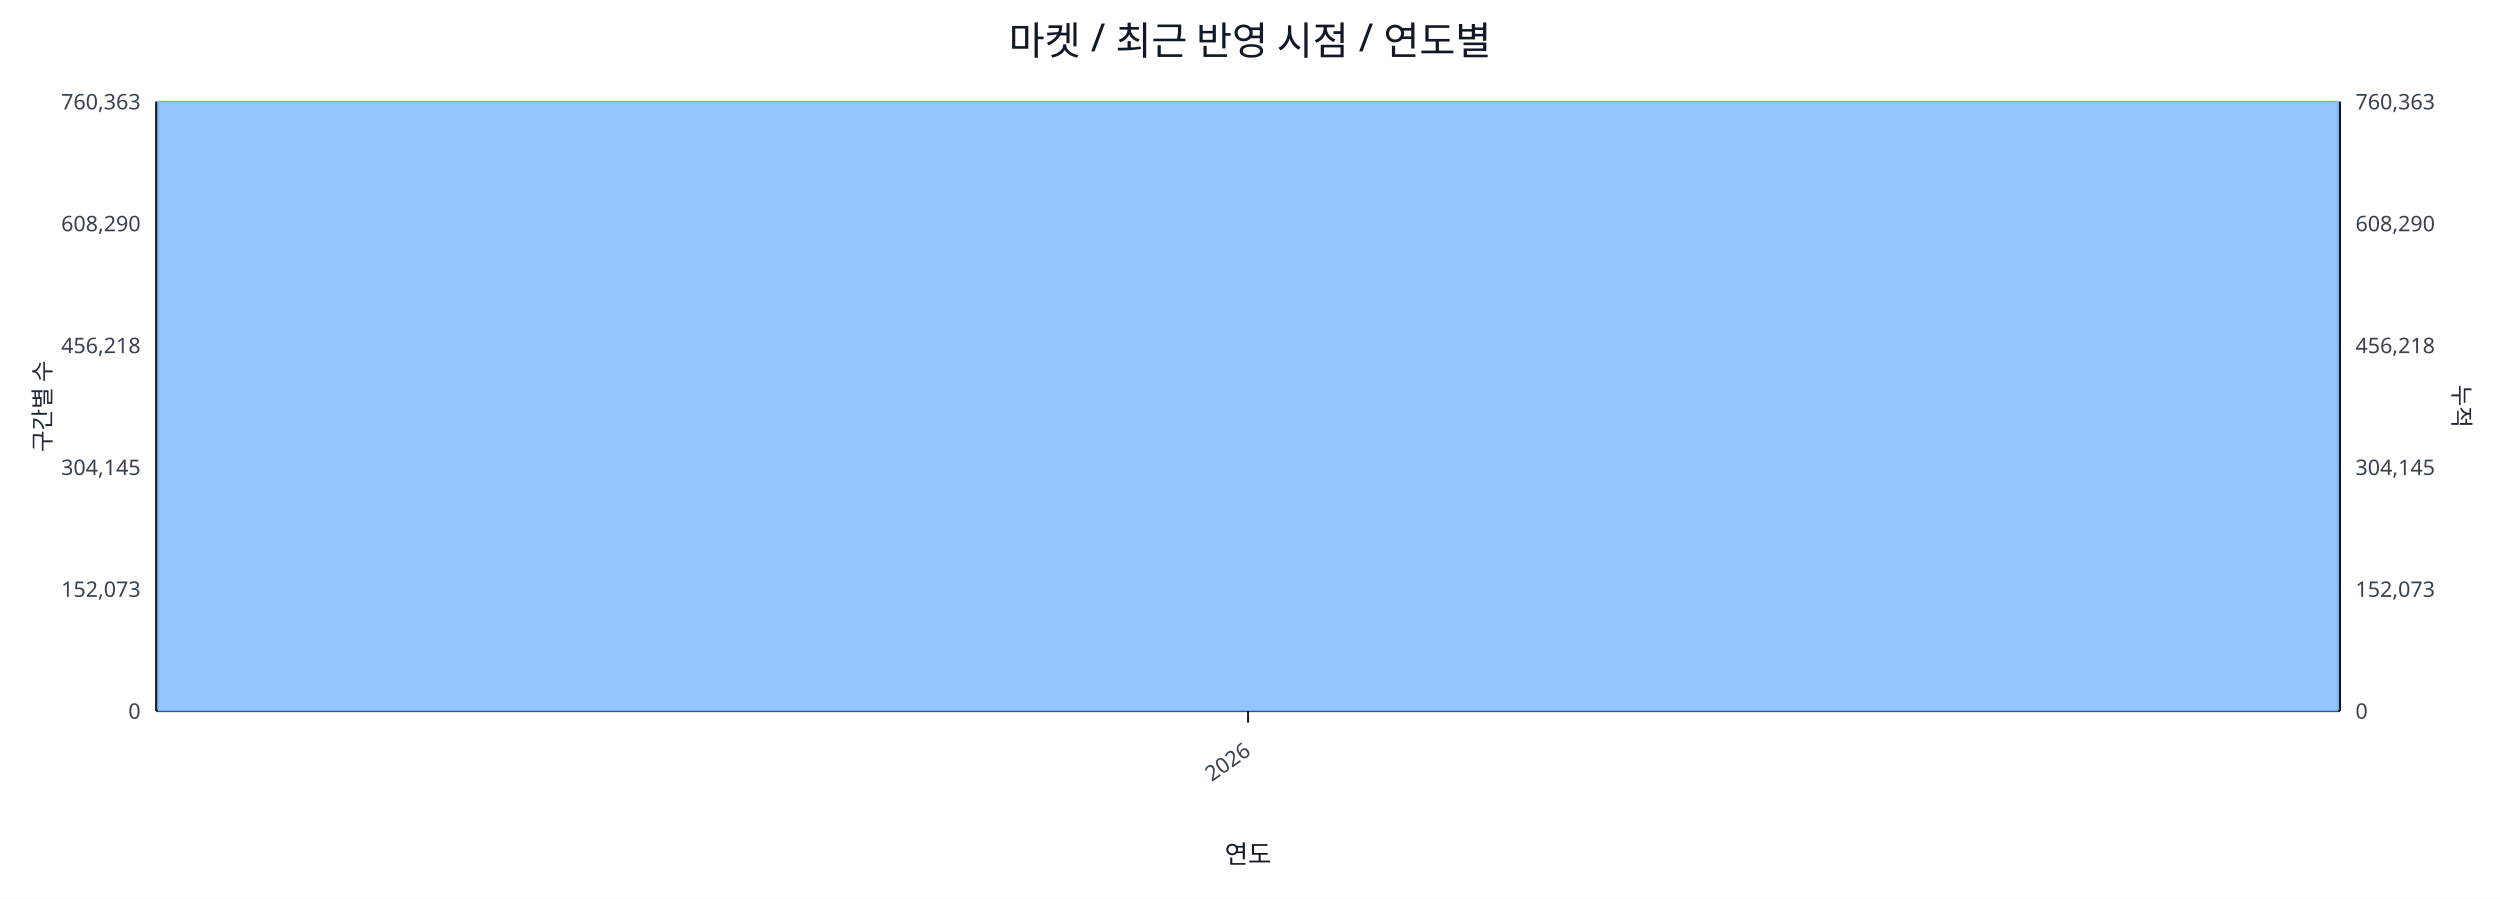
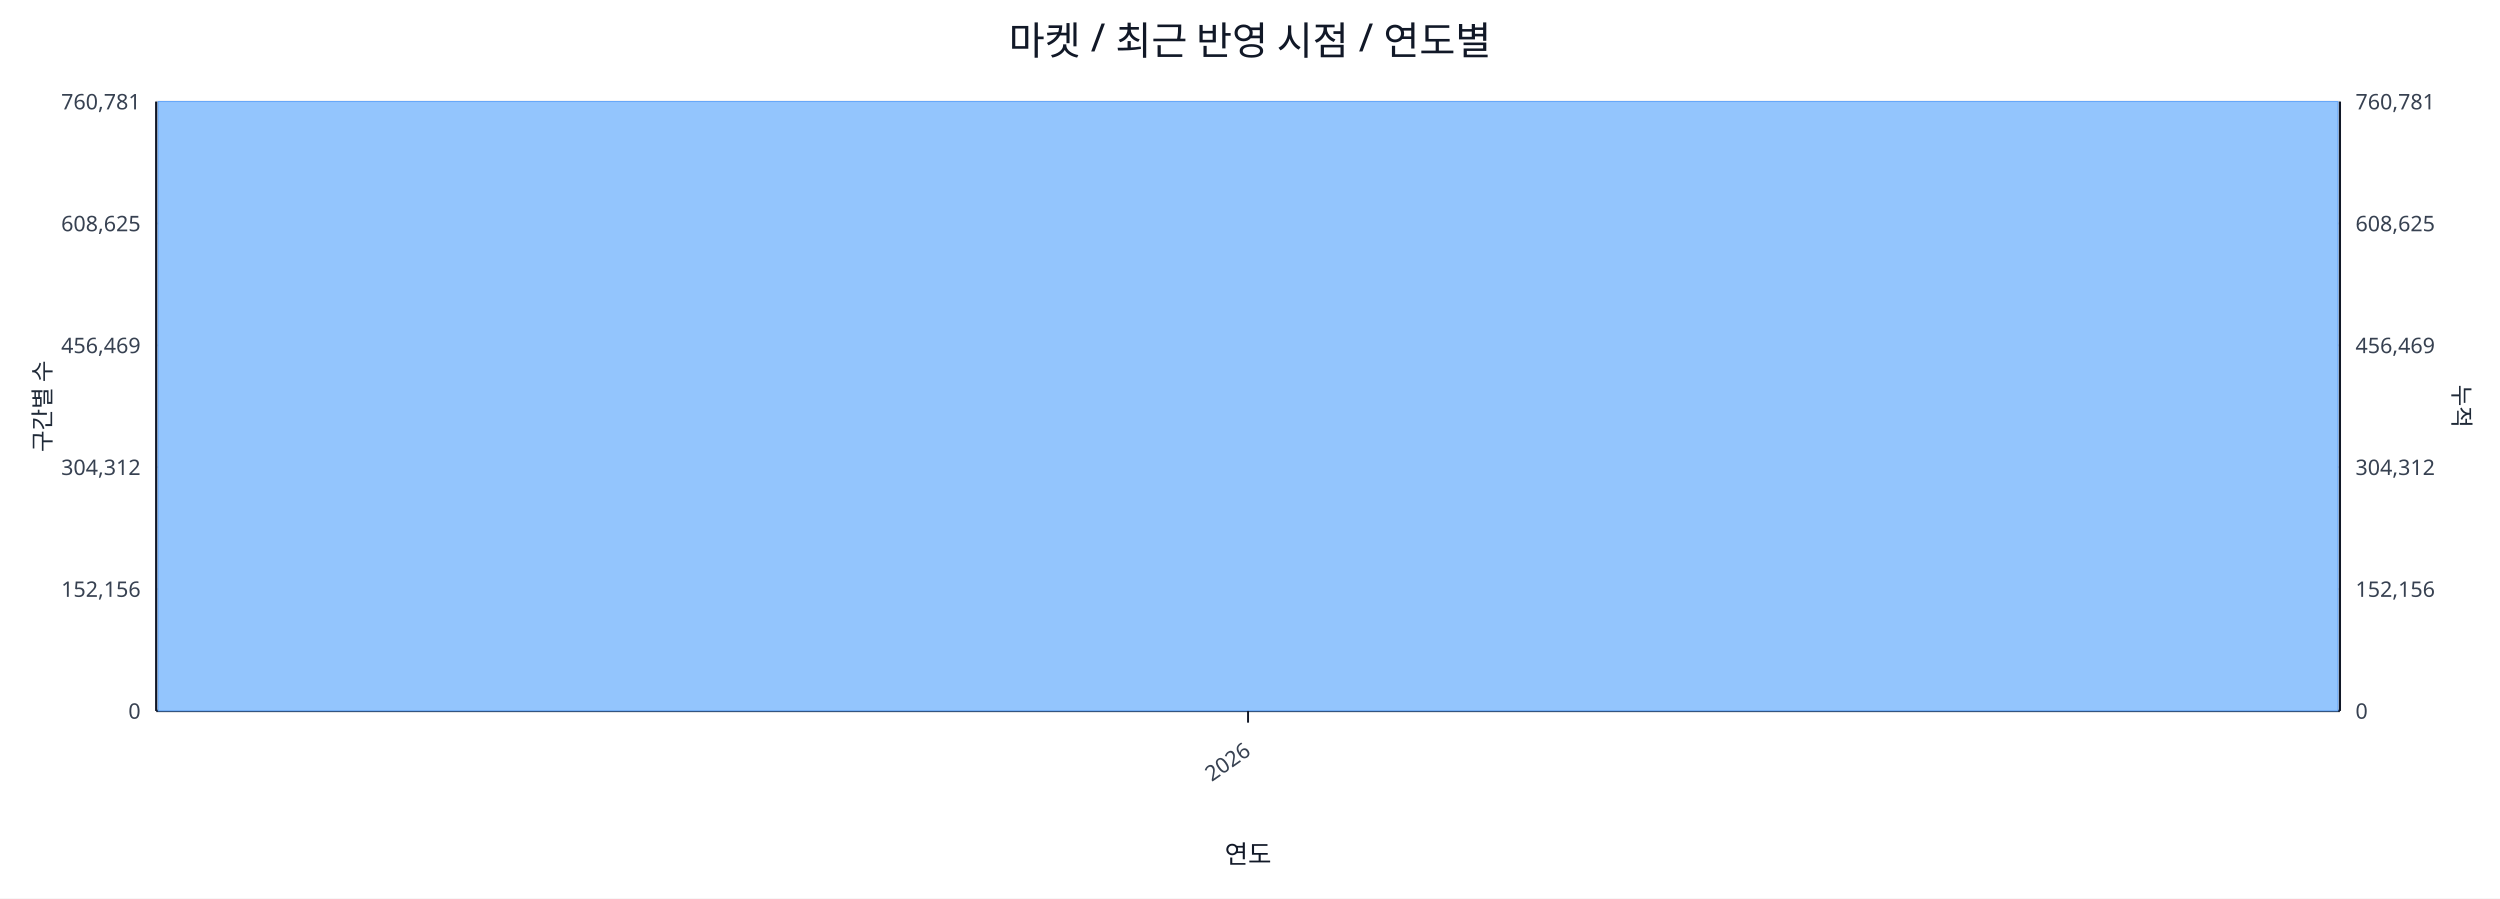
<svg xmlns="http://www.w3.org/2000/svg" width="1280" height="460" viewBox="0 0 1280 460">
  <rect x="0" y="0" width="100%" height="100%" fill="#ffffff" />
  <text x="640.0" y="28" font-size="20" text-anchor="middle" font-family="sans-serif" fill="#111827">마켓 / 최근 반영 시점 / 연도별</text>
  <line x1="80.0" y1="52.0" x2="1198.0" y2="52.0" stroke="#e5e7eb" stroke-width="1" />
-   <text x="72.0" y="56.0" font-size="11" text-anchor="end" font-family="sans-serif" fill="#374151">760,363</text>
-   <text x="1206.0" y="56.0" font-size="11" text-anchor="start" font-family="sans-serif" fill="#374151">760,363</text>
+   <text x="72.0" y="56.0" font-size="11" text-anchor="end" font-family="sans-serif" fill="#374151">760,781</text>
+   <text x="1206.0" y="56.0" font-size="11" text-anchor="start" font-family="sans-serif" fill="#374151">760,781</text>
  <line x1="80.0" y1="114.4" x2="1198.0" y2="114.4" stroke="#e5e7eb" stroke-width="1" />
-   <text x="72.0" y="118.4" font-size="11" text-anchor="end" font-family="sans-serif" fill="#374151">608,290</text>
-   <text x="1206.0" y="118.4" font-size="11" text-anchor="start" font-family="sans-serif" fill="#374151">608,290</text>
+   <text x="72.0" y="118.4" font-size="11" text-anchor="end" font-family="sans-serif" fill="#374151">608,625</text>
+   <text x="1206.0" y="118.4" font-size="11" text-anchor="start" font-family="sans-serif" fill="#374151">608,625</text>
  <line x1="80.0" y1="176.8" x2="1198.0" y2="176.8" stroke="#e5e7eb" stroke-width="1" />
-   <text x="72.0" y="180.8" font-size="11" text-anchor="end" font-family="sans-serif" fill="#374151">456,218</text>
-   <text x="1206.0" y="180.8" font-size="11" text-anchor="start" font-family="sans-serif" fill="#374151">456,218</text>
+   <text x="72.0" y="180.8" font-size="11" text-anchor="end" font-family="sans-serif" fill="#374151">456,469</text>
+   <text x="1206.0" y="180.8" font-size="11" text-anchor="start" font-family="sans-serif" fill="#374151">456,469</text>
  <line x1="80.0" y1="239.2" x2="1198.0" y2="239.2" stroke="#e5e7eb" stroke-width="1" />
-   <text x="72.0" y="243.2" font-size="11" text-anchor="end" font-family="sans-serif" fill="#374151">304,145</text>
-   <text x="1206.0" y="243.2" font-size="11" text-anchor="start" font-family="sans-serif" fill="#374151">304,145</text>
+   <text x="72.0" y="243.2" font-size="11" text-anchor="end" font-family="sans-serif" fill="#374151">304,312</text>
+   <text x="1206.0" y="243.2" font-size="11" text-anchor="start" font-family="sans-serif" fill="#374151">304,312</text>
  <line x1="80.0" y1="301.6" x2="1198.0" y2="301.6" stroke="#e5e7eb" stroke-width="1" />
-   <text x="72.0" y="305.6" font-size="11" text-anchor="end" font-family="sans-serif" fill="#374151">152,073</text>
-   <text x="1206.0" y="305.6" font-size="11" text-anchor="start" font-family="sans-serif" fill="#374151">152,073</text>
+   <text x="72.0" y="305.6" font-size="11" text-anchor="end" font-family="sans-serif" fill="#374151">152,156</text>
+   <text x="1206.0" y="305.6" font-size="11" text-anchor="start" font-family="sans-serif" fill="#374151">152,156</text>
  <line x1="80.0" y1="364.0" x2="1198.0" y2="364.0" stroke="#e5e7eb" stroke-width="1" />
  <text x="72.0" y="368.0" font-size="11" text-anchor="end" font-family="sans-serif" fill="#374151">0</text>
  <text x="1206.0" y="368.0" font-size="11" text-anchor="start" font-family="sans-serif" fill="#374151">0</text>
  <line x1="80.0" y1="364.0" x2="1198.0" y2="364.0" stroke="#111827" stroke-width="1.2" />
  <line x1="80.0" y1="52.0" x2="80.0" y2="364.0" stroke="#111827" stroke-width="1.2" />
  <line x1="1198.0" y1="52.0" x2="1198.0" y2="364.0" stroke="#111827" stroke-width="1.2" />
  <rect x="81.0" y="52.0" width="1116.0" height="312.0" fill="#93c5fd" stroke="#60a5fa" stroke-width="0.5" />
  <polyline fill="none" stroke="#ef4444" stroke-width="2" points="639.0,52.0" />
  <line x1="639.0" y1="364.0" x2="639.0" y2="370.0" stroke="#111827" stroke-width="1" />
  <text x="641.0" y="386.0" font-size="11" text-anchor="end" transform="rotate(-35 641.0 386.0)" font-family="sans-serif" fill="#374151">2026</text>
  <text x="26" y="208.0" font-size="12" transform="rotate(-90 26 208.0)" text-anchor="middle" font-family="sans-serif" fill="#1f2937">구간별 수</text>
  <text x="1256.0" y="208.0" font-size="12" transform="rotate(90 1256.0 208.0)" text-anchor="middle" font-family="sans-serif" fill="#1f2937">누적</text>
  <text x="639.0" y="442.0" font-size="13" text-anchor="middle" font-family="sans-serif" fill="#111827">연도</text>
</svg>
